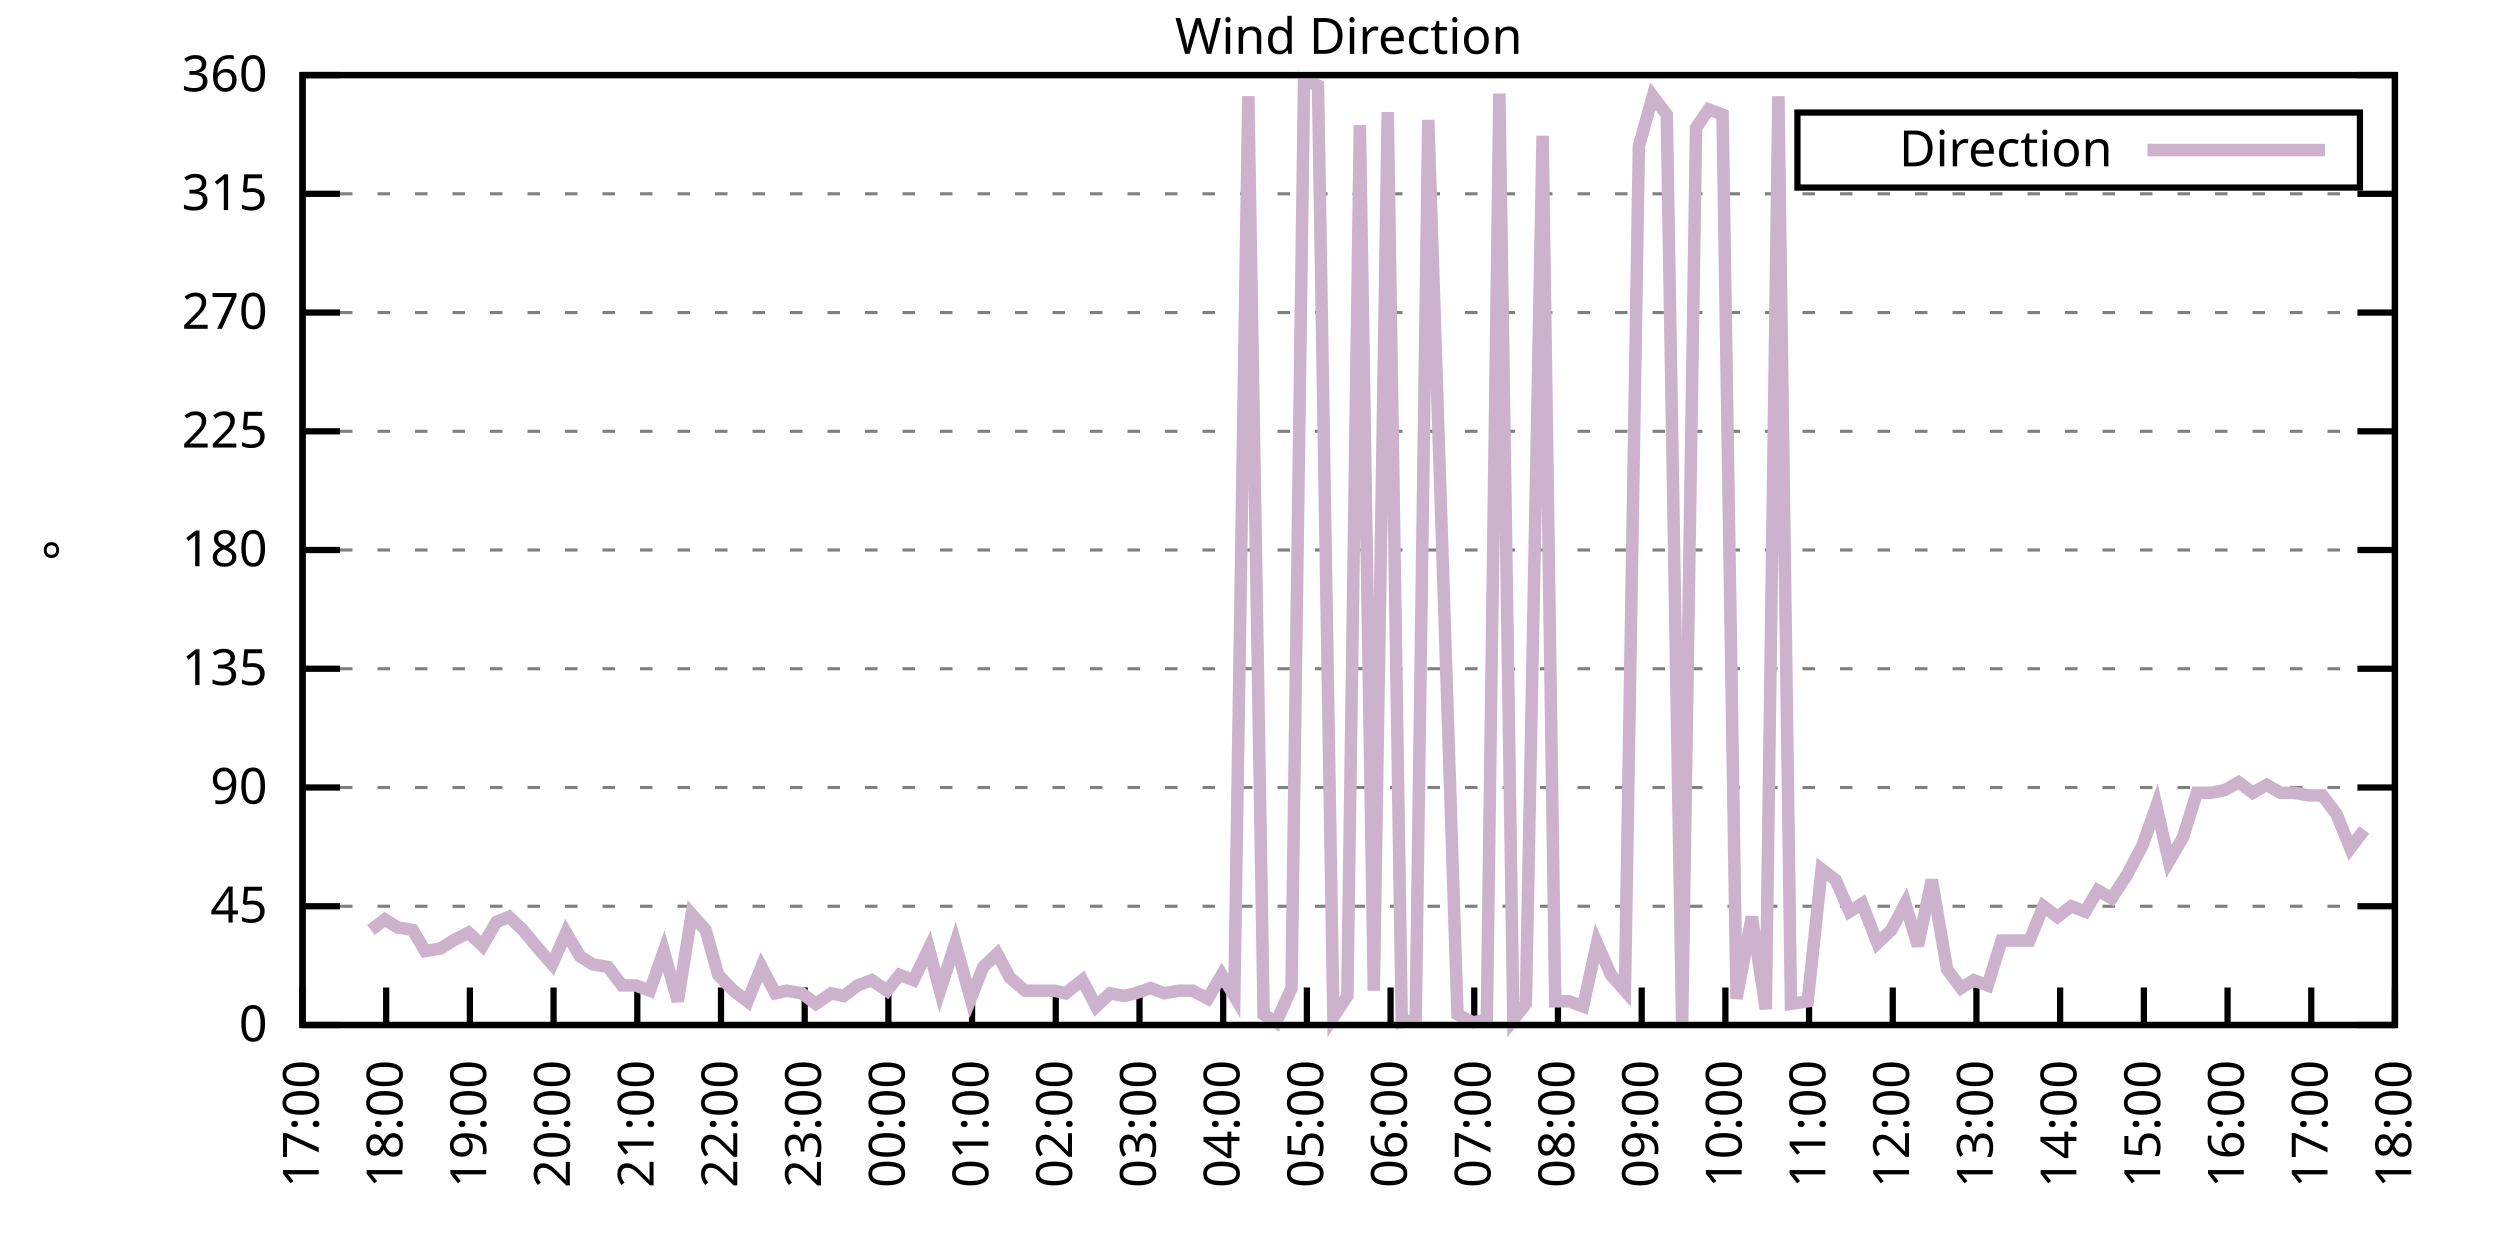
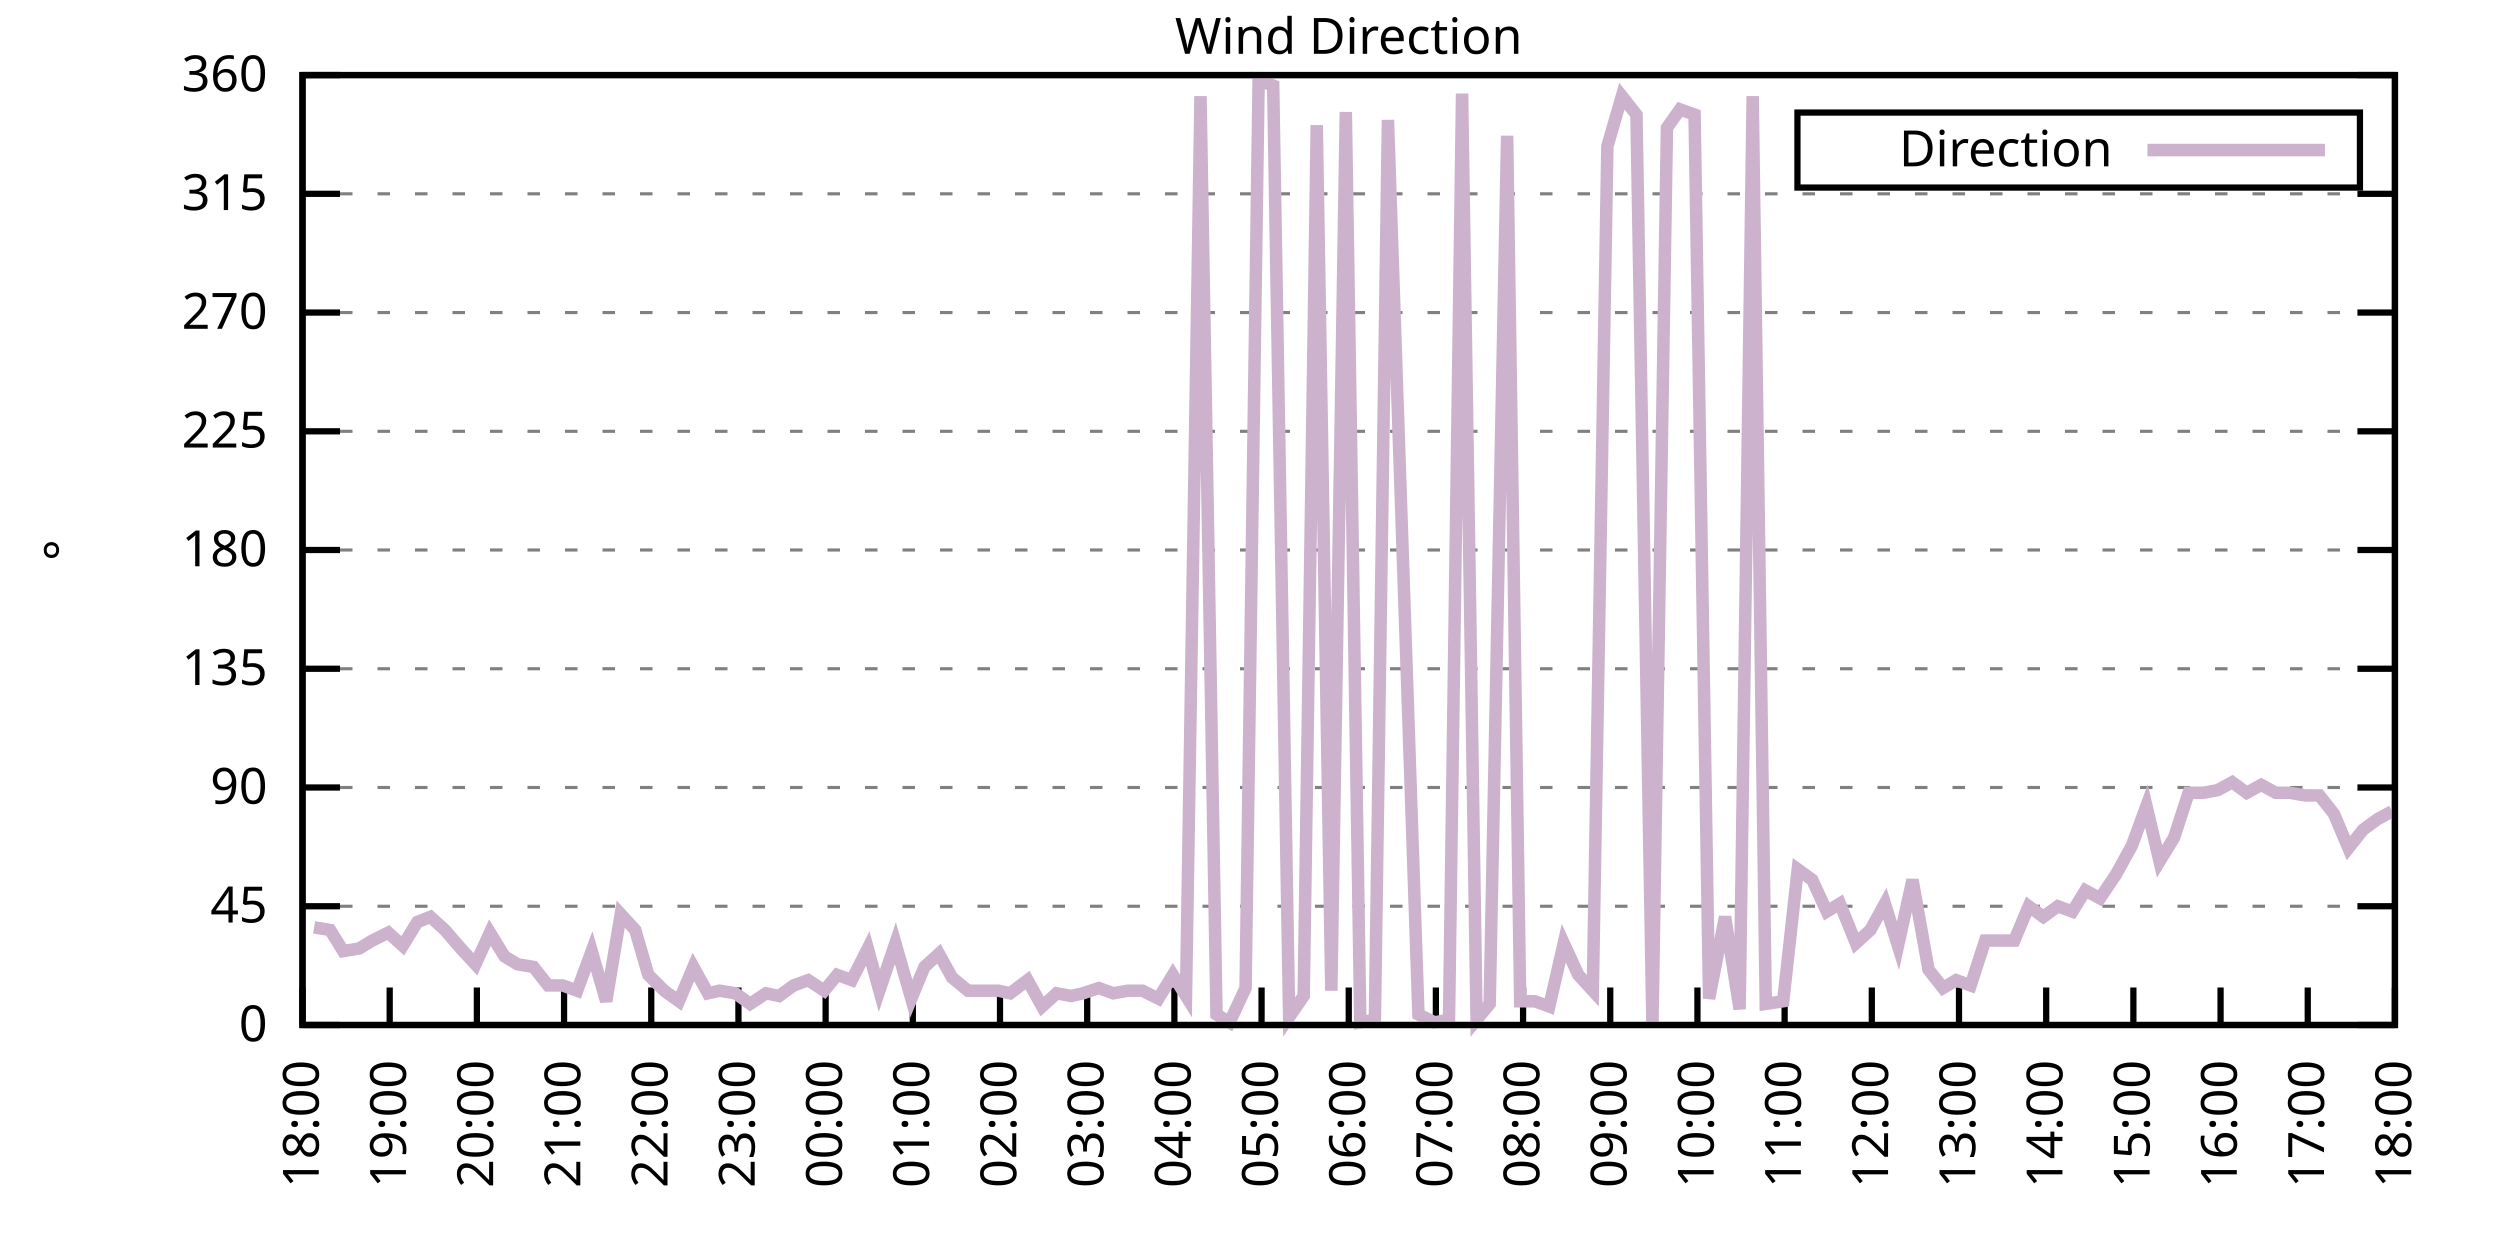
<svg xmlns="http://www.w3.org/2000/svg" xmlns:xlink="http://www.w3.org/1999/xlink" width="400" height="200" viewBox="0 0 400 200">
  <g id="gnuplot_canvas">
    <rect x="0" y="0" width="400" height="200" fill="none" />
    <defs>
      <circle id="gpDot" r="0.5" stroke-width="0.5" stroke="currentColor" />
      <path id="gpPt0" stroke-width="0.333" stroke="currentColor" d="M-1,0 h2 M0,-1 v2" />
      <path id="gpPt1" stroke-width="0.333" stroke="currentColor" d="M-1,-1 L1,1 M1,-1 L-1,1" />
      <path id="gpPt2" stroke-width="0.333" stroke="currentColor" d="M-1,0 L1,0 M0,-1 L0,1 M-1,-1 L1,1 M-1,1 L1,-1" />
      <rect id="gpPt3" stroke-width="0.333" stroke="currentColor" x="-1" y="-1" width="2" height="2" />
      <rect id="gpPt4" stroke-width="0.333" stroke="currentColor" fill="currentColor" x="-1" y="-1" width="2" height="2" />
      <circle id="gpPt5" stroke-width="0.333" stroke="currentColor" cx="0" cy="0" r="1" />
      <use xlink:href="#gpPt5" id="gpPt6" fill="currentColor" stroke="none" />
      <path id="gpPt7" stroke-width="0.333" stroke="currentColor" d="M0,-1.33 L-1.33,0.67 L1.33,0.67 z" />
      <use xlink:href="#gpPt7" id="gpPt8" fill="currentColor" stroke="none" />
      <use xlink:href="#gpPt7" id="gpPt9" stroke="currentColor" transform="rotate(180)" />
      <use xlink:href="#gpPt9" id="gpPt10" fill="currentColor" stroke="none" />
      <use xlink:href="#gpPt3" id="gpPt11" stroke="currentColor" transform="rotate(45)" />
      <use xlink:href="#gpPt11" id="gpPt12" fill="currentColor" stroke="none" />
      <path id="gpPt13" stroke-width="0.333" stroke="currentColor" d="M0,1.330 L1.265,0.411 L0.782,-1.067 L-0.782,-1.076 L-1.265,0.411 z" />
      <use xlink:href="#gpPt13" id="gpPt14" fill="currentColor" stroke="none" />
      <filter id="textbox" filterUnits="objectBoundingBox" x="0" y="0" height="1" width="1">
        <feFlood flood-color="white" flood-opacity="1" result="bgnd" />
        <feComposite in="SourceGraphic" in2="bgnd" operator="atop" />
      </filter>
      <filter id="greybox" filterUnits="objectBoundingBox" x="0" y="0" height="1" width="1">
        <feFlood flood-color="lightgrey" flood-opacity="1" result="grey" />
        <feComposite in="SourceGraphic" in2="grey" operator="atop" />
      </filter>
    </defs>
    <g fill="none" color="white" stroke="currentColor" stroke-width="1.00" stroke-linecap="butt" stroke-linejoin="miter">
</g>
    <g fill="none" color="black" stroke="currentColor" stroke-width="1.00" stroke-linecap="butt" stroke-linejoin="miter">
      <g stroke="none" shape-rendering="crispEdges">
        <polygon fill="rgb(255, 255, 255)" points="48.40,164.00 383.18,164.00 383.18,12.02 48.40,12.02 " />
      </g>
    </g>
    <g fill="none" color="black" stroke="currentColor" stroke-width="1.00" stroke-linecap="butt" stroke-linejoin="miter">
</g>
    <g fill="none" color="black" stroke="black" stroke-width="0.50" stroke-linecap="butt" stroke-linejoin="miter">
</g>
    <g fill="none" color="gray" stroke="currentColor" stroke-width="0.50" stroke-linecap="butt" stroke-linejoin="miter">
      <path stroke="gray" stroke-dasharray="2,4" class="gridline" d="M48.40,164.00 L383.19,164.00  " />
    </g>
    <g fill="none" color="gray" stroke="gray" stroke-width="1.00" stroke-linecap="butt" stroke-linejoin="miter">
</g>
    <g fill="none" color="black" stroke="currentColor" stroke-width="1.00" stroke-linecap="butt" stroke-linejoin="miter">
      <path stroke="black" d="M48.40,164.00 L54.40,164.00 M383.19,164.00 L377.19,164.00  " />
      <g transform="translate(42.80,166.60)" stroke="none" fill="black" font-family="Sans" font-size="8.00" text-anchor="end">
        <text>
          <tspan font-family="Sans"> 0</tspan>
        </text>
      </g>
    </g>
    <g fill="none" color="black" stroke="currentColor" stroke-width="1.00" stroke-linecap="butt" stroke-linejoin="miter">
</g>
    <g fill="none" color="black" stroke="black" stroke-width="0.50" stroke-linecap="butt" stroke-linejoin="miter">
</g>
    <g fill="none" color="gray" stroke="currentColor" stroke-width="0.50" stroke-linecap="butt" stroke-linejoin="miter">
      <path stroke="gray" stroke-dasharray="2,4" class="gridline" d="M48.40,145.00 L383.19,145.00  " />
    </g>
    <g fill="none" color="gray" stroke="gray" stroke-width="1.00" stroke-linecap="butt" stroke-linejoin="miter">
</g>
    <g fill="none" color="black" stroke="currentColor" stroke-width="1.00" stroke-linecap="butt" stroke-linejoin="miter">
      <path stroke="black" d="M48.40,145.00 L54.40,145.00 M383.19,145.00 L377.19,145.00  " />
      <g transform="translate(42.80,147.60)" stroke="none" fill="black" font-family="Sans" font-size="8.00" text-anchor="end">
        <text>
          <tspan font-family="Sans"> 45</tspan>
        </text>
      </g>
    </g>
    <g fill="none" color="black" stroke="currentColor" stroke-width="1.00" stroke-linecap="butt" stroke-linejoin="miter">
</g>
    <g fill="none" color="black" stroke="black" stroke-width="0.50" stroke-linecap="butt" stroke-linejoin="miter">
</g>
    <g fill="none" color="gray" stroke="currentColor" stroke-width="0.50" stroke-linecap="butt" stroke-linejoin="miter">
      <path stroke="gray" stroke-dasharray="2,4" class="gridline" d="M48.40,126.00 L383.19,126.00  " />
    </g>
    <g fill="none" color="gray" stroke="gray" stroke-width="1.00" stroke-linecap="butt" stroke-linejoin="miter">
</g>
    <g fill="none" color="black" stroke="currentColor" stroke-width="1.00" stroke-linecap="butt" stroke-linejoin="miter">
      <path stroke="black" d="M48.40,126.00 L54.40,126.00 M383.19,126.00 L377.19,126.00  " />
      <g transform="translate(42.80,128.60)" stroke="none" fill="black" font-family="Sans" font-size="8.00" text-anchor="end">
        <text>
          <tspan font-family="Sans"> 90</tspan>
        </text>
      </g>
    </g>
    <g fill="none" color="black" stroke="currentColor" stroke-width="1.00" stroke-linecap="butt" stroke-linejoin="miter">
</g>
    <g fill="none" color="black" stroke="black" stroke-width="0.50" stroke-linecap="butt" stroke-linejoin="miter">
</g>
    <g fill="none" color="gray" stroke="currentColor" stroke-width="0.50" stroke-linecap="butt" stroke-linejoin="miter">
      <path stroke="gray" stroke-dasharray="2,4" class="gridline" d="M48.40,107.00 L383.19,107.00  " />
    </g>
    <g fill="none" color="gray" stroke="gray" stroke-width="1.00" stroke-linecap="butt" stroke-linejoin="miter">
</g>
    <g fill="none" color="black" stroke="currentColor" stroke-width="1.00" stroke-linecap="butt" stroke-linejoin="miter">
      <path stroke="black" d="M48.40,107.00 L54.40,107.00 M383.19,107.00 L377.19,107.00  " />
      <g transform="translate(42.80,109.60)" stroke="none" fill="black" font-family="Sans" font-size="8.00" text-anchor="end">
        <text>
          <tspan font-family="Sans"> 135</tspan>
        </text>
      </g>
    </g>
    <g fill="none" color="black" stroke="currentColor" stroke-width="1.00" stroke-linecap="butt" stroke-linejoin="miter">
</g>
    <g fill="none" color="black" stroke="black" stroke-width="0.50" stroke-linecap="butt" stroke-linejoin="miter">
</g>
    <g fill="none" color="gray" stroke="currentColor" stroke-width="0.50" stroke-linecap="butt" stroke-linejoin="miter">
      <path stroke="gray" stroke-dasharray="2,4" class="gridline" d="M48.40,88.00 L383.19,88.00  " />
    </g>
    <g fill="none" color="gray" stroke="gray" stroke-width="1.00" stroke-linecap="butt" stroke-linejoin="miter">
</g>
    <g fill="none" color="black" stroke="currentColor" stroke-width="1.00" stroke-linecap="butt" stroke-linejoin="miter">
      <path stroke="black" d="M48.40,88.00 L54.40,88.00 M383.19,88.00 L377.19,88.00  " />
      <g transform="translate(42.80,90.60)" stroke="none" fill="black" font-family="Sans" font-size="8.00" text-anchor="end">
        <text>
          <tspan font-family="Sans"> 180</tspan>
        </text>
      </g>
    </g>
    <g fill="none" color="black" stroke="currentColor" stroke-width="1.00" stroke-linecap="butt" stroke-linejoin="miter">
</g>
    <g fill="none" color="black" stroke="black" stroke-width="0.50" stroke-linecap="butt" stroke-linejoin="miter">
</g>
    <g fill="none" color="gray" stroke="currentColor" stroke-width="0.50" stroke-linecap="butt" stroke-linejoin="miter">
      <path stroke="gray" stroke-dasharray="2,4" class="gridline" d="M48.40,69.01 L383.19,69.01  " />
    </g>
    <g fill="none" color="gray" stroke="gray" stroke-width="1.00" stroke-linecap="butt" stroke-linejoin="miter">
</g>
    <g fill="none" color="black" stroke="currentColor" stroke-width="1.00" stroke-linecap="butt" stroke-linejoin="miter">
      <path stroke="black" d="M48.40,69.01 L54.40,69.01 M383.19,69.01 L377.19,69.01  " />
      <g transform="translate(42.80,71.61)" stroke="none" fill="black" font-family="Sans" font-size="8.00" text-anchor="end">
        <text>
          <tspan font-family="Sans"> 225</tspan>
        </text>
      </g>
    </g>
    <g fill="none" color="black" stroke="currentColor" stroke-width="1.00" stroke-linecap="butt" stroke-linejoin="miter">
</g>
    <g fill="none" color="black" stroke="black" stroke-width="0.50" stroke-linecap="butt" stroke-linejoin="miter">
</g>
    <g fill="none" color="gray" stroke="currentColor" stroke-width="0.50" stroke-linecap="butt" stroke-linejoin="miter">
      <path stroke="gray" stroke-dasharray="2,4" class="gridline" d="M48.40,50.01 L383.19,50.01  " />
    </g>
    <g fill="none" color="gray" stroke="gray" stroke-width="1.00" stroke-linecap="butt" stroke-linejoin="miter">
</g>
    <g fill="none" color="black" stroke="currentColor" stroke-width="1.00" stroke-linecap="butt" stroke-linejoin="miter">
      <path stroke="black" d="M48.40,50.01 L54.40,50.01 M383.19,50.01 L377.19,50.01  " />
      <g transform="translate(42.80,52.61)" stroke="none" fill="black" font-family="Sans" font-size="8.00" text-anchor="end">
        <text>
          <tspan font-family="Sans"> 270</tspan>
        </text>
      </g>
    </g>
    <g fill="none" color="black" stroke="currentColor" stroke-width="1.00" stroke-linecap="butt" stroke-linejoin="miter">
</g>
    <g fill="none" color="black" stroke="black" stroke-width="0.50" stroke-linecap="butt" stroke-linejoin="miter">
</g>
    <g fill="none" color="gray" stroke="currentColor" stroke-width="0.50" stroke-linecap="butt" stroke-linejoin="miter">
      <path stroke="gray" stroke-dasharray="2,4" class="gridline" d="M48.40,31.01 L383.19,31.01  " />
    </g>
    <g fill="none" color="gray" stroke="gray" stroke-width="1.00" stroke-linecap="butt" stroke-linejoin="miter">
</g>
    <g fill="none" color="black" stroke="currentColor" stroke-width="1.00" stroke-linecap="butt" stroke-linejoin="miter">
      <path stroke="black" d="M48.40,31.01 L54.40,31.01 M383.19,31.01 L377.19,31.01  " />
      <g transform="translate(42.80,33.61)" stroke="none" fill="black" font-family="Sans" font-size="8.00" text-anchor="end">
        <text>
          <tspan font-family="Sans"> 315</tspan>
        </text>
      </g>
    </g>
    <g fill="none" color="black" stroke="currentColor" stroke-width="1.00" stroke-linecap="butt" stroke-linejoin="miter">
</g>
    <g fill="none" color="black" stroke="black" stroke-width="0.50" stroke-linecap="butt" stroke-linejoin="miter">
</g>
    <g fill="none" color="gray" stroke="currentColor" stroke-width="0.50" stroke-linecap="butt" stroke-linejoin="miter">
      <path stroke="gray" stroke-dasharray="2,4" class="gridline" d="M48.40,12.01 L383.19,12.01  " />
    </g>
    <g fill="none" color="gray" stroke="gray" stroke-width="1.00" stroke-linecap="butt" stroke-linejoin="miter">
</g>
    <g fill="none" color="black" stroke="currentColor" stroke-width="1.00" stroke-linecap="butt" stroke-linejoin="miter">
      <path stroke="black" d="M48.40,12.01 L54.40,12.01 M383.19,12.01 L377.19,12.01  " />
      <g transform="translate(42.80,14.61)" stroke="none" fill="black" font-family="Sans" font-size="8.00" text-anchor="end">
        <text>
          <tspan font-family="Sans"> 360</tspan>
        </text>
      </g>
    </g>
    <g fill="none" color="black" stroke="currentColor" stroke-width="1.00" stroke-linecap="butt" stroke-linejoin="miter">
      <path stroke="black" d="M48.40,164.00 L48.40,158.00  " />
      <g transform="translate(51.00,169.60) rotate(270.00)" stroke="none" fill="black" font-family="Sans" font-size="8.00" text-anchor="end">
        <text>
-           <tspan font-family="Sans">17:00</tspan>
-         </text>
-       </g>
-     </g>
-     <g fill="none" color="black" stroke="currentColor" stroke-width="1.00" stroke-linecap="butt" stroke-linejoin="miter">
-       <path stroke="black" d="M61.79,164.00 L61.79,158.00  " />
-       <g transform="translate(64.39,169.60) rotate(270.00)" stroke="none" fill="black" font-family="Sans" font-size="8.00" text-anchor="end">
-         <text>
          <tspan font-family="Sans">18:00</tspan>
        </text>
      </g>
    </g>
    <g fill="none" color="black" stroke="currentColor" stroke-width="1.00" stroke-linecap="butt" stroke-linejoin="miter">
-       <path stroke="black" d="M75.18,164.00 L75.18,158.00  " />
-       <g transform="translate(77.78,169.60) rotate(270.00)" stroke="none" fill="black" font-family="Sans" font-size="8.00" text-anchor="end">
+       <path stroke="black" d="M62.35,164.00 L62.35,158.00  " />
+       <g transform="translate(64.95,169.60) rotate(270.00)" stroke="none" fill="black" font-family="Sans" font-size="8.00" text-anchor="end">
        <text>
          <tspan font-family="Sans">19:00</tspan>
        </text>
      </g>
    </g>
    <g fill="none" color="black" stroke="currentColor" stroke-width="1.00" stroke-linecap="butt" stroke-linejoin="miter">
-       <path stroke="black" d="M88.57,164.00 L88.57,158.00  " />
-       <g transform="translate(91.17,169.60) rotate(270.00)" stroke="none" fill="black" font-family="Sans" font-size="8.00" text-anchor="end">
+       <path stroke="black" d="M76.30,164.00 L76.30,158.00  " />
+       <g transform="translate(78.90,169.60) rotate(270.00)" stroke="none" fill="black" font-family="Sans" font-size="8.00" text-anchor="end">
        <text>
          <tspan font-family="Sans">20:00</tspan>
        </text>
      </g>
    </g>
    <g fill="none" color="black" stroke="currentColor" stroke-width="1.00" stroke-linecap="butt" stroke-linejoin="miter">
-       <path stroke="black" d="M101.97,164.00 L101.97,158.00  " />
-       <g transform="translate(104.57,169.60) rotate(270.00)" stroke="none" fill="black" font-family="Sans" font-size="8.00" text-anchor="end">
+       <path stroke="black" d="M90.25,164.00 L90.25,158.00  " />
+       <g transform="translate(92.85,169.60) rotate(270.00)" stroke="none" fill="black" font-family="Sans" font-size="8.00" text-anchor="end">
        <text>
          <tspan font-family="Sans">21:00</tspan>
        </text>
      </g>
    </g>
    <g fill="none" color="black" stroke="currentColor" stroke-width="1.00" stroke-linecap="butt" stroke-linejoin="miter">
-       <path stroke="black" d="M115.36,164.00 L115.36,158.00  " />
-       <g transform="translate(117.96,169.60) rotate(270.00)" stroke="none" fill="black" font-family="Sans" font-size="8.00" text-anchor="end">
+       <path stroke="black" d="M104.20,164.00 L104.20,158.00  " />
+       <g transform="translate(106.80,169.60) rotate(270.00)" stroke="none" fill="black" font-family="Sans" font-size="8.00" text-anchor="end">
        <text>
          <tspan font-family="Sans">22:00</tspan>
        </text>
      </g>
    </g>
    <g fill="none" color="black" stroke="currentColor" stroke-width="1.00" stroke-linecap="butt" stroke-linejoin="miter">
-       <path stroke="black" d="M128.75,164.00 L128.75,158.00  " />
-       <g transform="translate(131.35,169.60) rotate(270.00)" stroke="none" fill="black" font-family="Sans" font-size="8.00" text-anchor="end">
+       <path stroke="black" d="M118.15,164.00 L118.15,158.00  " />
+       <g transform="translate(120.75,169.60) rotate(270.00)" stroke="none" fill="black" font-family="Sans" font-size="8.00" text-anchor="end">
        <text>
          <tspan font-family="Sans">23:00</tspan>
        </text>
      </g>
    </g>
    <g fill="none" color="black" stroke="currentColor" stroke-width="1.00" stroke-linecap="butt" stroke-linejoin="miter">
-       <path stroke="black" d="M142.14,164.00 L142.14,158.00  " />
-       <g transform="translate(144.74,169.60) rotate(270.00)" stroke="none" fill="black" font-family="Sans" font-size="8.00" text-anchor="end">
+       <path stroke="black" d="M132.10,164.00 L132.10,158.00  " />
+       <g transform="translate(134.70,169.60) rotate(270.00)" stroke="none" fill="black" font-family="Sans" font-size="8.00" text-anchor="end">
        <text>
          <tspan font-family="Sans">00:00</tspan>
        </text>
      </g>
    </g>
    <g fill="none" color="black" stroke="currentColor" stroke-width="1.00" stroke-linecap="butt" stroke-linejoin="miter">
-       <path stroke="black" d="M155.53,164.00 L155.53,158.00  " />
-       <g transform="translate(158.13,169.60) rotate(270.00)" stroke="none" fill="black" font-family="Sans" font-size="8.00" text-anchor="end">
+       <path stroke="black" d="M146.05,164.00 L146.05,158.00  " />
+       <g transform="translate(148.65,169.60) rotate(270.00)" stroke="none" fill="black" font-family="Sans" font-size="8.00" text-anchor="end">
        <text>
          <tspan font-family="Sans">01:00</tspan>
        </text>
      </g>
    </g>
    <g fill="none" color="black" stroke="currentColor" stroke-width="1.00" stroke-linecap="butt" stroke-linejoin="miter">
-       <path stroke="black" d="M168.92,164.00 L168.92,158.00  " />
-       <g transform="translate(171.52,169.60) rotate(270.00)" stroke="none" fill="black" font-family="Sans" font-size="8.00" text-anchor="end">
+       <path stroke="black" d="M160.00,164.00 L160.00,158.00  " />
+       <g transform="translate(162.60,169.60) rotate(270.00)" stroke="none" fill="black" font-family="Sans" font-size="8.00" text-anchor="end">
        <text>
          <tspan font-family="Sans">02:00</tspan>
        </text>
      </g>
    </g>
    <g fill="none" color="black" stroke="currentColor" stroke-width="1.00" stroke-linecap="butt" stroke-linejoin="miter">
-       <path stroke="black" d="M182.32,164.00 L182.32,158.00  " />
-       <g transform="translate(184.92,169.60) rotate(270.00)" stroke="none" fill="black" font-family="Sans" font-size="8.00" text-anchor="end">
+       <path stroke="black" d="M173.95,164.00 L173.95,158.00  " />
+       <g transform="translate(176.55,169.60) rotate(270.00)" stroke="none" fill="black" font-family="Sans" font-size="8.00" text-anchor="end">
        <text>
          <tspan font-family="Sans">03:00</tspan>
        </text>
      </g>
    </g>
    <g fill="none" color="black" stroke="currentColor" stroke-width="1.00" stroke-linecap="butt" stroke-linejoin="miter">
-       <path stroke="black" d="M195.71,164.00 L195.71,158.00  " />
-       <g transform="translate(198.31,169.60) rotate(270.00)" stroke="none" fill="black" font-family="Sans" font-size="8.00" text-anchor="end">
+       <path stroke="black" d="M187.90,164.00 L187.90,158.00  " />
+       <g transform="translate(190.50,169.60) rotate(270.00)" stroke="none" fill="black" font-family="Sans" font-size="8.00" text-anchor="end">
        <text>
          <tspan font-family="Sans">04:00</tspan>
        </text>
      </g>
    </g>
    <g fill="none" color="black" stroke="currentColor" stroke-width="1.00" stroke-linecap="butt" stroke-linejoin="miter">
-       <path stroke="black" d="M209.10,164.00 L209.10,158.00  " />
-       <g transform="translate(211.70,169.60) rotate(270.00)" stroke="none" fill="black" font-family="Sans" font-size="8.00" text-anchor="end">
+       <path stroke="black" d="M201.85,164.00 L201.85,158.00  " />
+       <g transform="translate(204.45,169.60) rotate(270.00)" stroke="none" fill="black" font-family="Sans" font-size="8.00" text-anchor="end">
        <text>
          <tspan font-family="Sans">05:00</tspan>
        </text>
      </g>
    </g>
    <g fill="none" color="black" stroke="currentColor" stroke-width="1.00" stroke-linecap="butt" stroke-linejoin="miter">
-       <path stroke="black" d="M222.49,164.00 L222.49,158.00  " />
-       <g transform="translate(225.09,169.60) rotate(270.00)" stroke="none" fill="black" font-family="Sans" font-size="8.00" text-anchor="end">
+       <path stroke="black" d="M215.80,164.00 L215.80,158.00  " />
+       <g transform="translate(218.40,169.60) rotate(270.00)" stroke="none" fill="black" font-family="Sans" font-size="8.00" text-anchor="end">
        <text>
          <tspan font-family="Sans">06:00</tspan>
        </text>
      </g>
    </g>
    <g fill="none" color="black" stroke="currentColor" stroke-width="1.00" stroke-linecap="butt" stroke-linejoin="miter">
-       <path stroke="black" d="M235.88,164.00 L235.88,158.00  " />
-       <g transform="translate(238.48,169.60) rotate(270.00)" stroke="none" fill="black" font-family="Sans" font-size="8.00" text-anchor="end">
+       <path stroke="black" d="M229.74,164.00 L229.74,158.00  " />
+       <g transform="translate(232.34,169.60) rotate(270.00)" stroke="none" fill="black" font-family="Sans" font-size="8.00" text-anchor="end">
        <text>
          <tspan font-family="Sans">07:00</tspan>
        </text>
      </g>
    </g>
    <g fill="none" color="black" stroke="currentColor" stroke-width="1.00" stroke-linecap="butt" stroke-linejoin="miter">
-       <path stroke="black" d="M249.27,164.00 L249.27,158.00  " />
-       <g transform="translate(251.87,169.60) rotate(270.00)" stroke="none" fill="black" font-family="Sans" font-size="8.00" text-anchor="end">
+       <path stroke="black" d="M243.69,164.00 L243.69,158.00  " />
+       <g transform="translate(246.29,169.60) rotate(270.00)" stroke="none" fill="black" font-family="Sans" font-size="8.00" text-anchor="end">
        <text>
          <tspan font-family="Sans">08:00</tspan>
        </text>
      </g>
    </g>
    <g fill="none" color="black" stroke="currentColor" stroke-width="1.00" stroke-linecap="butt" stroke-linejoin="miter">
-       <path stroke="black" d="M262.67,164.00 L262.67,158.00  " />
-       <g transform="translate(265.27,169.60) rotate(270.00)" stroke="none" fill="black" font-family="Sans" font-size="8.00" text-anchor="end">
+       <path stroke="black" d="M257.64,164.00 L257.64,158.00  " />
+       <g transform="translate(260.24,169.60) rotate(270.00)" stroke="none" fill="black" font-family="Sans" font-size="8.00" text-anchor="end">
        <text>
          <tspan font-family="Sans">09:00</tspan>
        </text>
      </g>
    </g>
    <g fill="none" color="black" stroke="currentColor" stroke-width="1.00" stroke-linecap="butt" stroke-linejoin="miter">
-       <path stroke="black" d="M276.06,164.00 L276.06,158.00  " />
-       <g transform="translate(278.66,169.60) rotate(270.00)" stroke="none" fill="black" font-family="Sans" font-size="8.00" text-anchor="end">
+       <path stroke="black" d="M271.59,164.00 L271.59,158.00  " />
+       <g transform="translate(274.19,169.60) rotate(270.00)" stroke="none" fill="black" font-family="Sans" font-size="8.00" text-anchor="end">
        <text>
          <tspan font-family="Sans">10:00</tspan>
        </text>
      </g>
    </g>
    <g fill="none" color="black" stroke="currentColor" stroke-width="1.00" stroke-linecap="butt" stroke-linejoin="miter">
-       <path stroke="black" d="M289.45,164.00 L289.45,158.00  " />
-       <g transform="translate(292.05,169.60) rotate(270.00)" stroke="none" fill="black" font-family="Sans" font-size="8.00" text-anchor="end">
+       <path stroke="black" d="M285.54,164.00 L285.54,158.00  " />
+       <g transform="translate(288.14,169.60) rotate(270.00)" stroke="none" fill="black" font-family="Sans" font-size="8.00" text-anchor="end">
        <text>
          <tspan font-family="Sans">11:00</tspan>
        </text>
      </g>
    </g>
    <g fill="none" color="black" stroke="currentColor" stroke-width="1.00" stroke-linecap="butt" stroke-linejoin="miter">
-       <path stroke="black" d="M302.84,164.00 L302.84,158.00  " />
-       <g transform="translate(305.44,169.60) rotate(270.00)" stroke="none" fill="black" font-family="Sans" font-size="8.00" text-anchor="end">
+       <path stroke="black" d="M299.49,164.00 L299.49,158.00  " />
+       <g transform="translate(302.09,169.60) rotate(270.00)" stroke="none" fill="black" font-family="Sans" font-size="8.00" text-anchor="end">
        <text>
          <tspan font-family="Sans">12:00</tspan>
        </text>
      </g>
    </g>
    <g fill="none" color="black" stroke="currentColor" stroke-width="1.00" stroke-linecap="butt" stroke-linejoin="miter">
-       <path stroke="black" d="M316.23,164.00 L316.23,158.00  " />
-       <g transform="translate(318.83,169.60) rotate(270.00)" stroke="none" fill="black" font-family="Sans" font-size="8.00" text-anchor="end">
+       <path stroke="black" d="M313.44,164.00 L313.44,158.00  " />
+       <g transform="translate(316.04,169.60) rotate(270.00)" stroke="none" fill="black" font-family="Sans" font-size="8.00" text-anchor="end">
        <text>
          <tspan font-family="Sans">13:00</tspan>
        </text>
      </g>
    </g>
    <g fill="none" color="black" stroke="currentColor" stroke-width="1.00" stroke-linecap="butt" stroke-linejoin="miter">
-       <path stroke="black" d="M329.62,164.00 L329.62,158.00  " />
-       <g transform="translate(332.22,169.60) rotate(270.00)" stroke="none" fill="black" font-family="Sans" font-size="8.00" text-anchor="end">
+       <path stroke="black" d="M327.39,164.00 L327.39,158.00  " />
+       <g transform="translate(329.99,169.60) rotate(270.00)" stroke="none" fill="black" font-family="Sans" font-size="8.00" text-anchor="end">
        <text>
          <tspan font-family="Sans">14:00</tspan>
        </text>
      </g>
    </g>
    <g fill="none" color="black" stroke="currentColor" stroke-width="1.00" stroke-linecap="butt" stroke-linejoin="miter">
-       <path stroke="black" d="M343.02,164.00 L343.02,158.00  " />
-       <g transform="translate(345.62,169.60) rotate(270.00)" stroke="none" fill="black" font-family="Sans" font-size="8.00" text-anchor="end">
+       <path stroke="black" d="M341.34,164.00 L341.34,158.00  " />
+       <g transform="translate(343.94,169.60) rotate(270.00)" stroke="none" fill="black" font-family="Sans" font-size="8.00" text-anchor="end">
        <text>
          <tspan font-family="Sans">15:00</tspan>
        </text>
      </g>
    </g>
    <g fill="none" color="black" stroke="currentColor" stroke-width="1.00" stroke-linecap="butt" stroke-linejoin="miter">
-       <path stroke="black" d="M356.41,164.00 L356.41,158.00  " />
-       <g transform="translate(359.01,169.60) rotate(270.00)" stroke="none" fill="black" font-family="Sans" font-size="8.00" text-anchor="end">
+       <path stroke="black" d="M355.29,164.00 L355.29,158.00  " />
+       <g transform="translate(357.89,169.60) rotate(270.00)" stroke="none" fill="black" font-family="Sans" font-size="8.00" text-anchor="end">
        <text>
          <tspan font-family="Sans">16:00</tspan>
        </text>
      </g>
    </g>
    <g fill="none" color="black" stroke="currentColor" stroke-width="1.00" stroke-linecap="butt" stroke-linejoin="miter">
-       <path stroke="black" d="M369.80,164.00 L369.80,158.00  " />
-       <g transform="translate(372.40,169.60) rotate(270.00)" stroke="none" fill="black" font-family="Sans" font-size="8.00" text-anchor="end">
+       <path stroke="black" d="M369.24,164.00 L369.24,158.00  " />
+       <g transform="translate(371.84,169.60) rotate(270.00)" stroke="none" fill="black" font-family="Sans" font-size="8.00" text-anchor="end">
        <text>
          <tspan font-family="Sans">17:00</tspan>
        </text>
      </g>
    </g>
    <g fill="none" color="black" stroke="currentColor" stroke-width="1.00" stroke-linecap="butt" stroke-linejoin="miter">
      <path stroke="black" d="M383.19,164.00 L383.19,158.00  " />
      <g transform="translate(385.79,169.60) rotate(270.00)" stroke="none" fill="black" font-family="Sans" font-size="8.00" text-anchor="end">
        <text>
          <tspan font-family="Sans">18:00</tspan>
        </text>
      </g>
    </g>
    <g fill="none" color="black" stroke="currentColor" stroke-width="1.00" stroke-linecap="butt" stroke-linejoin="miter">
</g>
    <g fill="none" color="black" stroke="currentColor" stroke-width="1.00" stroke-linecap="butt" stroke-linejoin="miter">
      <path stroke="black" d="M48.40,12.01 L48.40,164.00 L383.19,164.00 L383.19,12.01 L48.40,12.01 Z  " />
    </g>
    <g fill="none" color="black" stroke="currentColor" stroke-width="1.00" stroke-linecap="butt" stroke-linejoin="miter">
</g>
    <g fill="none" color="black" stroke="currentColor" stroke-width="1.00" stroke-linecap="butt" stroke-linejoin="miter">
      <path stroke="black" d="M287.59,30.01 L287.59,18.01 L377.59,18.01 L377.59,30.01 L287.59,30.01 Z  " />
    </g>
    <g id="Wind_direction_plot_1">
      <g fill="none" color="white" stroke="black" stroke-width="2.00" stroke-linecap="butt" stroke-linejoin="miter">
</g>
      <g fill="none" color="black" stroke="currentColor" stroke-width="2.00" stroke-linecap="butt" stroke-linejoin="miter">
        <g transform="translate(337.99,26.61)" stroke="none" fill="black" font-family="Sans" font-size="8.00" text-anchor="end">
          <text>
            <tspan font-family="Sans">Direction</tspan>
          </text>
        </g>
      </g>
      <g fill="none" color="black" stroke="currentColor" stroke-width="2.00" stroke-linecap="butt" stroke-linejoin="miter">
-         <path stroke="rgb(204, 178, 204)" d="M343.59,24.01 L371.99,24.01 M59.34,148.80 L61.57,147.11 L63.58,148.38 L66.03,148.80 L68.04,152.18 L70.50,151.76   L72.50,150.49 L74.96,149.22 L77.19,151.33 L79.42,147.53 L81.43,146.69 L83.66,148.80 L86.12,151.76 L88.35,154.29   L90.58,149.22 L92.82,153.02 L94.82,154.29 L97.28,154.71 L99.51,157.67 L101.74,157.67 L103.98,158.51 L106.21,152.18   L108.44,160.20 L110.67,146.27 L112.90,148.80 L114.91,155.98 L117.37,158.51 L119.60,160.20 L121.83,154.71 L124.06,158.93   L125.85,158.51 L128.30,158.93 L130.54,160.62 L132.99,158.93 L135.00,159.36 L137.23,157.67 L139.46,156.82 L141.92,158.51   L143.93,155.98 L146.16,156.82 L148.61,151.76 L150.40,158.51 L152.85,150.91 L155.31,159.78 L157.32,154.71 L159.55,152.60   L161.56,156.40 L164.01,158.51 L166.47,158.51 L168.70,158.51 L170.49,158.93 L173.17,156.82 L175.40,161.04 L177.63,158.93   L179.86,159.36 L181.65,158.93 L184.10,158.09 L186.33,158.93 L188.57,158.51 L190.80,158.51 L193.25,159.78 L195.48,155.98   L197.49,159.36 L199.73,15.39 L202.18,162.31 L204.19,163.58 L206.64,158.09 L208.65,12.85 L210.88,13.70 L213.34,162.73   L215.57,159.36 L217.58,20.03 L219.81,158.51 L222.04,17.92 L224.28,163.58 L226.51,163.16 L228.52,19.19 L233.20,162.31   L235.66,163.58 L237.89,163.16 L239.90,14.97 L242.13,163.16 L244.14,160.62 L246.82,21.72 L248.83,160.20 L251.06,160.20   L253.29,161.04 L255.52,150.91 L257.76,155.98 L259.99,158.51 L262.22,23.41 L264.45,15.39 L266.68,18.34 L269.14,164.00   L271.37,20.45 L273.38,17.50 L275.61,18.34 L277.84,159.78 L280.30,146.69 L282.53,161.47 L284.54,15.39 L286.55,160.62   L289.23,160.20 L291.46,139.09 L293.69,140.78 L295.92,145.85 L297.93,144.58 L300.39,150.91 L302.62,148.80 L304.85,144.58   L306.86,151.33 L309.09,140.78 L311.54,155.13 L313.78,158.09 L315.79,156.82 L318.02,157.67 L320.25,150.49 L322.70,150.49   L324.71,150.49 L326.95,145.00 L329.18,146.69 L331.41,145.00 L333.64,145.85 L335.65,142.47 L337.88,143.73 L340.34,139.93   L342.79,135.29 L345.02,128.96 L347.03,137.82 L349.26,134.02 L351.50,126.85 L353.73,126.85 L355.96,126.42 L358.19,125.16   L360.42,126.85 L362.66,125.58 L364.89,126.85 L367.12,126.85 L369.35,127.27 L371.58,127.27 L373.82,130.22 L376.05,135.71   L378.28,132.76  " />
+         <path stroke="rgb(204, 178, 204)" d="M343.59,24.01 L371.99,24.01 M50.26,148.38 L52.82,148.80 L54.91,152.18 L57.47,151.76 L59.56,150.49 L62.12,149.22   L64.44,151.33 L66.77,147.53 L68.86,146.69 L71.18,148.80 L73.74,151.76 L76.07,154.29 L78.39,149.22 L80.72,153.02   L82.81,154.29 L85.37,154.71 L87.69,157.67 L90.02,157.67 L92.34,158.51 L94.67,152.18 L96.99,160.20 L99.32,146.27   L101.64,148.80 L103.73,155.98 L106.29,158.51 L108.62,160.20 L110.94,154.71 L113.27,158.93 L115.13,158.51 L117.68,158.93   L120.01,160.62 L122.57,158.93 L124.66,159.36 L126.98,157.67 L129.31,156.82 L131.87,158.51 L133.96,155.98 L136.28,156.82   L138.84,151.76 L140.70,158.51 L143.26,150.91 L145.81,159.78 L147.91,154.71 L150.23,152.60 L152.32,156.40 L154.88,158.51   L157.44,158.51 L159.76,158.51 L161.62,158.93 L164.41,156.82 L166.74,161.04 L169.06,158.93 L171.39,159.36 L173.25,158.93   L175.81,158.09 L178.13,158.93 L180.46,158.51 L182.78,158.51 L185.34,159.78 L187.66,155.98 L189.76,159.36 L192.08,15.39   L194.64,162.31 L196.73,163.58 L199.29,158.09 L201.38,12.85 L203.71,13.70 L206.26,162.73 L208.59,159.36 L210.68,20.03   L213.01,158.51 L215.33,17.92 L217.65,163.58 L219.98,163.16 L222.07,19.19 L226.95,162.31 L229.51,163.58 L231.84,163.16   L233.93,14.97 L236.25,163.16 L238.35,160.62 L241.14,21.72 L243.23,160.20 L245.55,160.20 L247.88,161.04 L250.20,150.91   L252.53,155.98 L254.85,158.51 L257.18,23.41 L259.50,15.39 L261.83,18.34 L264.39,164.00 L266.71,20.45 L268.80,17.50   L271.13,18.34 L273.45,159.78 L276.01,146.69 L278.34,161.47 L280.43,15.39 L282.52,160.62 L285.31,160.20 L287.64,139.09   L289.96,140.78 L292.29,145.85 L294.38,144.58 L296.94,150.91 L299.26,148.80 L301.58,144.58 L303.68,151.33 L306.00,140.78   L308.56,155.13 L310.88,158.09 L312.98,156.82 L315.30,157.67 L317.63,150.49 L320.18,150.49 L322.28,150.49 L324.60,145.00   L326.93,146.69 L329.25,145.00 L331.58,145.85 L333.67,142.47 L335.99,143.73 L338.55,139.93 L341.11,135.29 L343.43,128.96   L345.53,137.82 L347.85,134.02 L350.18,126.85 L352.50,126.85 L354.83,126.42 L357.15,125.16 L359.48,126.85 L361.80,125.58   L364.13,126.85 L366.45,126.85 L368.78,127.27 L371.10,127.27 L373.43,130.22 L375.75,135.71 L378.08,132.76 L380.40,131.07   L382.73,129.80  " />
      </g>
    </g>
    <g fill="none" color="black" stroke="currentColor" stroke-width="2.00" stroke-linecap="butt" stroke-linejoin="miter">
</g>
    <g fill="none" color="black" stroke="black" stroke-width="1.00" stroke-linecap="butt" stroke-linejoin="miter">
</g>
    <g fill="none" color="black" stroke="currentColor" stroke-width="1.00" stroke-linecap="butt" stroke-linejoin="miter">
      <path stroke="black" d="M48.40,12.01 L48.40,164.00 L383.19,164.00 L383.19,12.01 L48.40,12.01 Z  " />
      <g transform="translate(12.80,88.01) rotate(270.00)" stroke="none" fill="black" font-family="Sans" font-size="8.00" text-anchor="middle">
        <text>
          <tspan font-family="Sans">°</tspan>
        </text>
      </g>
    </g>
    <g fill="none" color="black" stroke="currentColor" stroke-width="1.00" stroke-linecap="butt" stroke-linejoin="miter">
</g>
    <g fill="none" color="black" stroke="currentColor" stroke-width="1.00" stroke-linecap="butt" stroke-linejoin="miter">
      <g transform="translate(215.79,8.61)" stroke="none" fill="black" font-family="Sans" font-size="8.00" text-anchor="middle">
        <text>
          <tspan font-family="Sans">Wind Direction</tspan>
        </text>
      </g>
    </g>
    <g fill="none" color="black" stroke="currentColor" stroke-width="1.00" stroke-linecap="butt" stroke-linejoin="miter">
</g>
  </g>
</svg>
